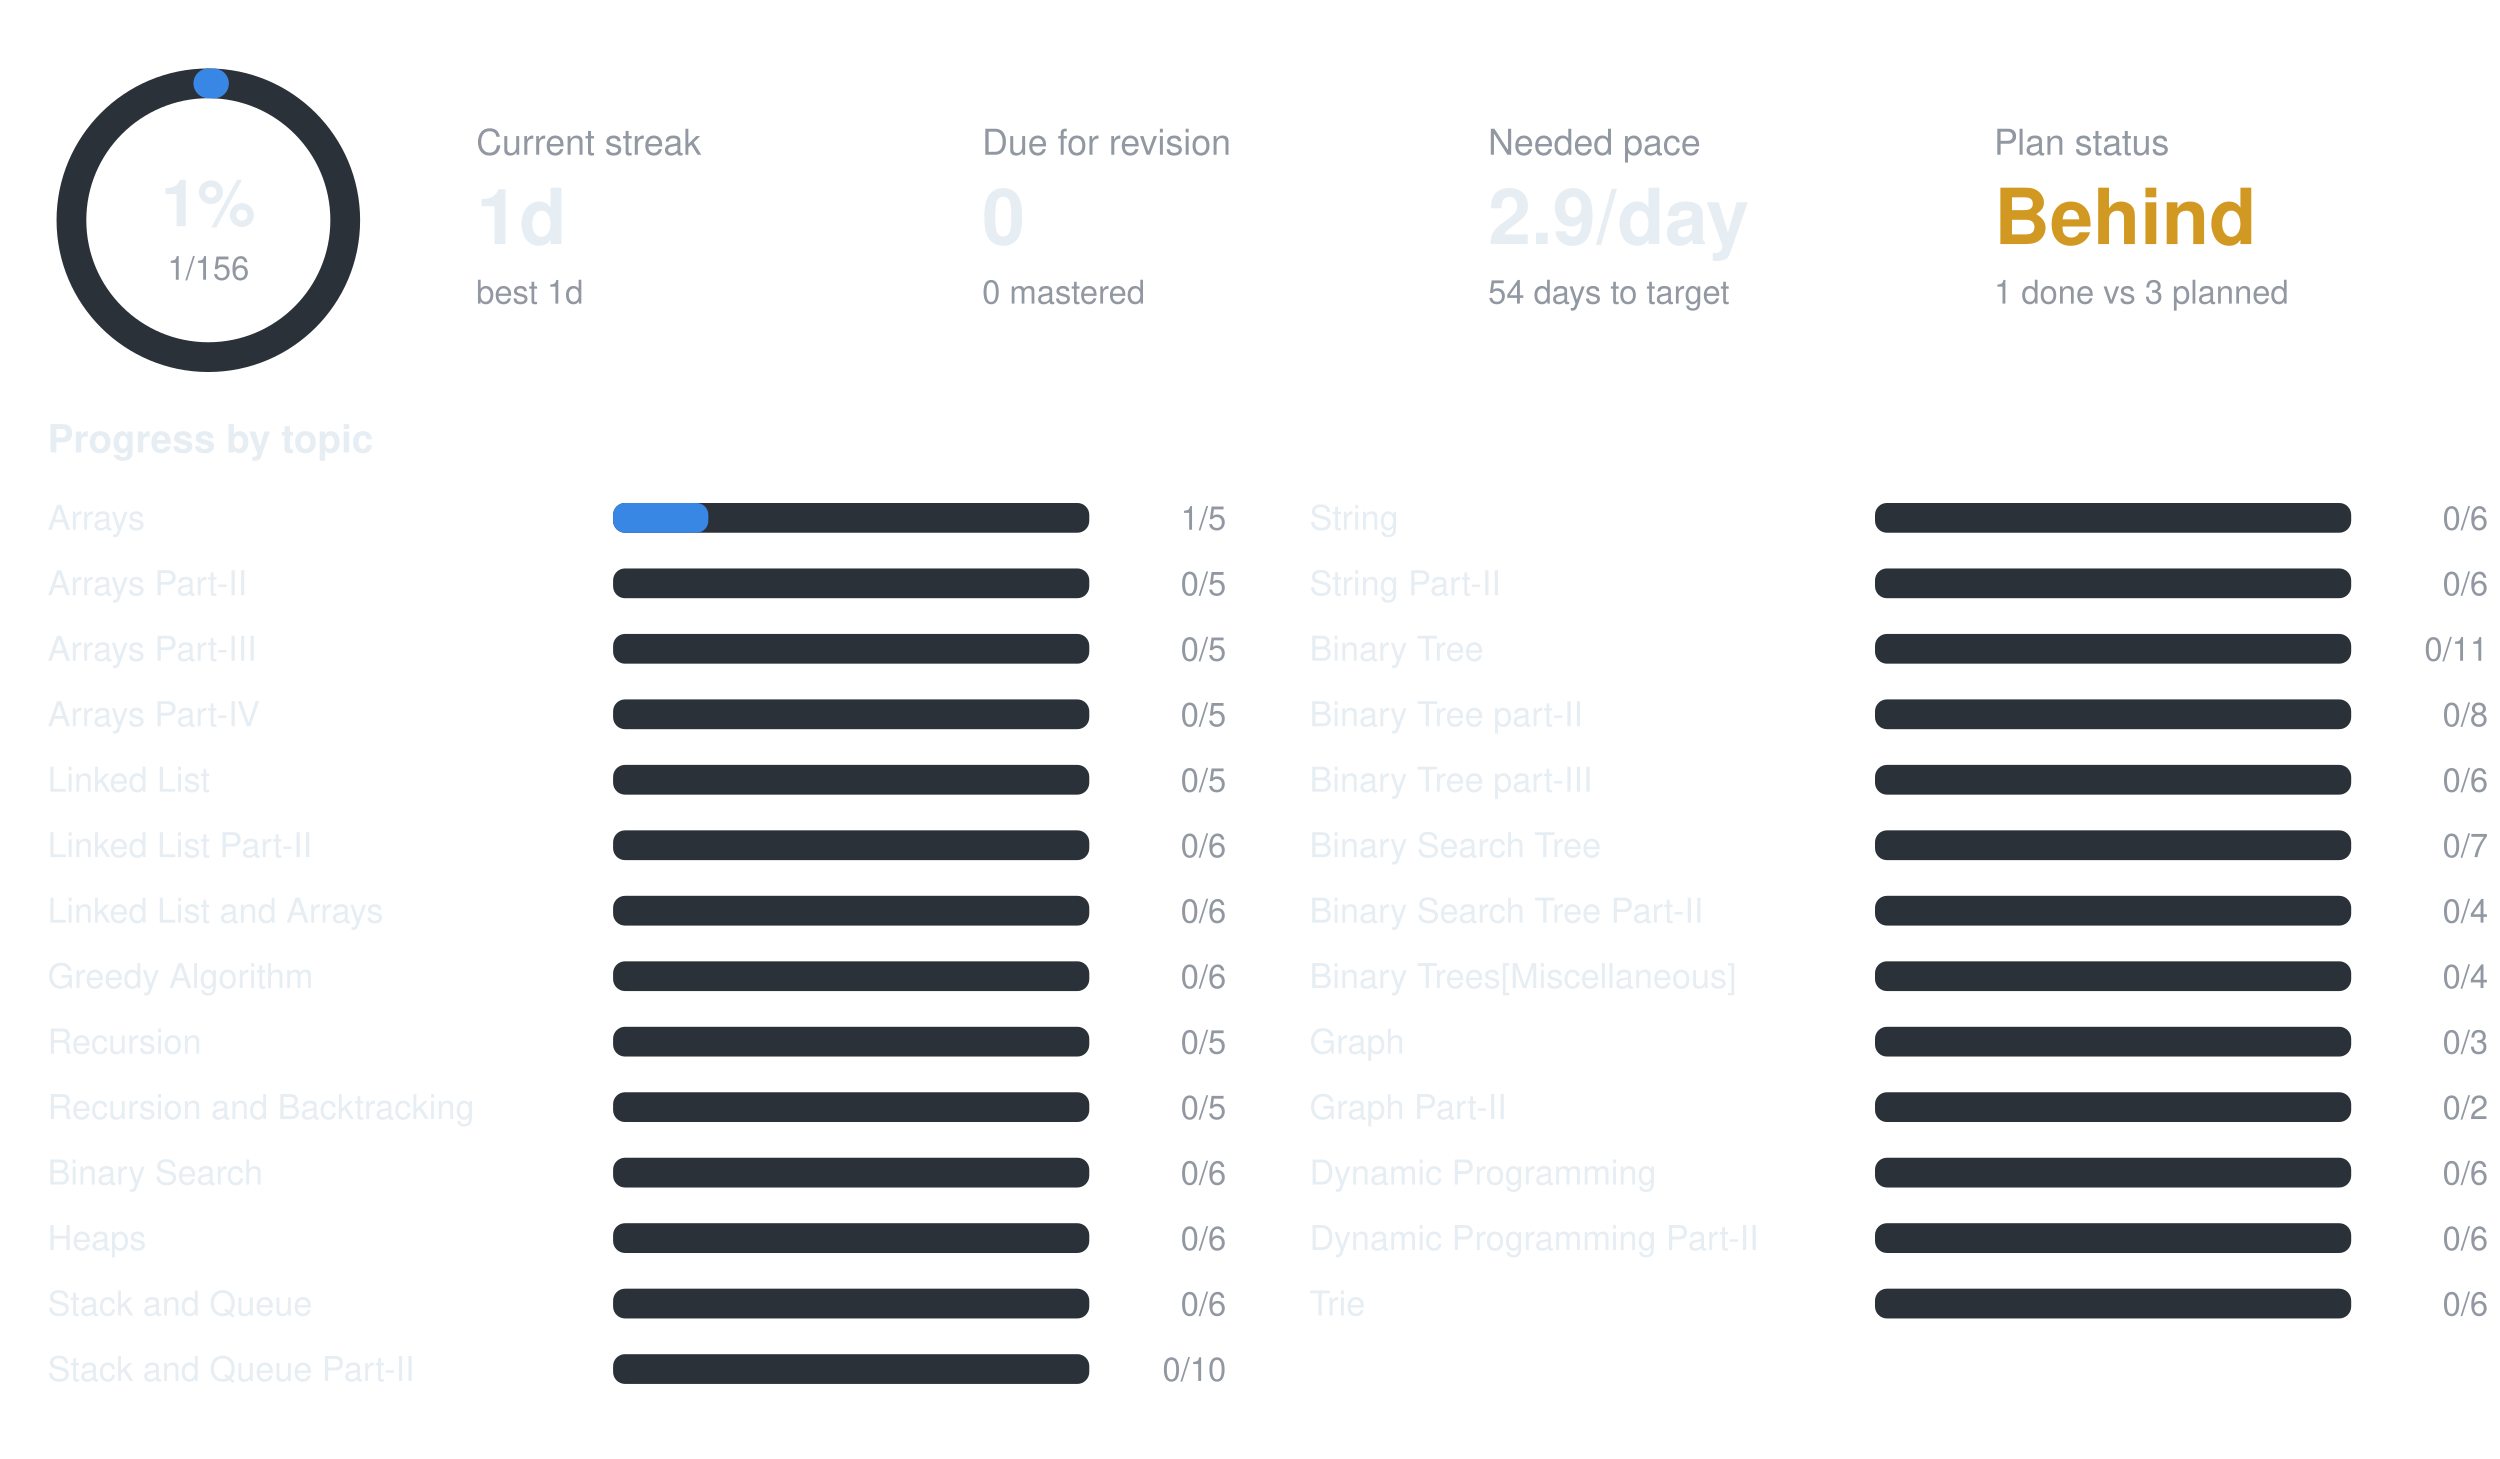
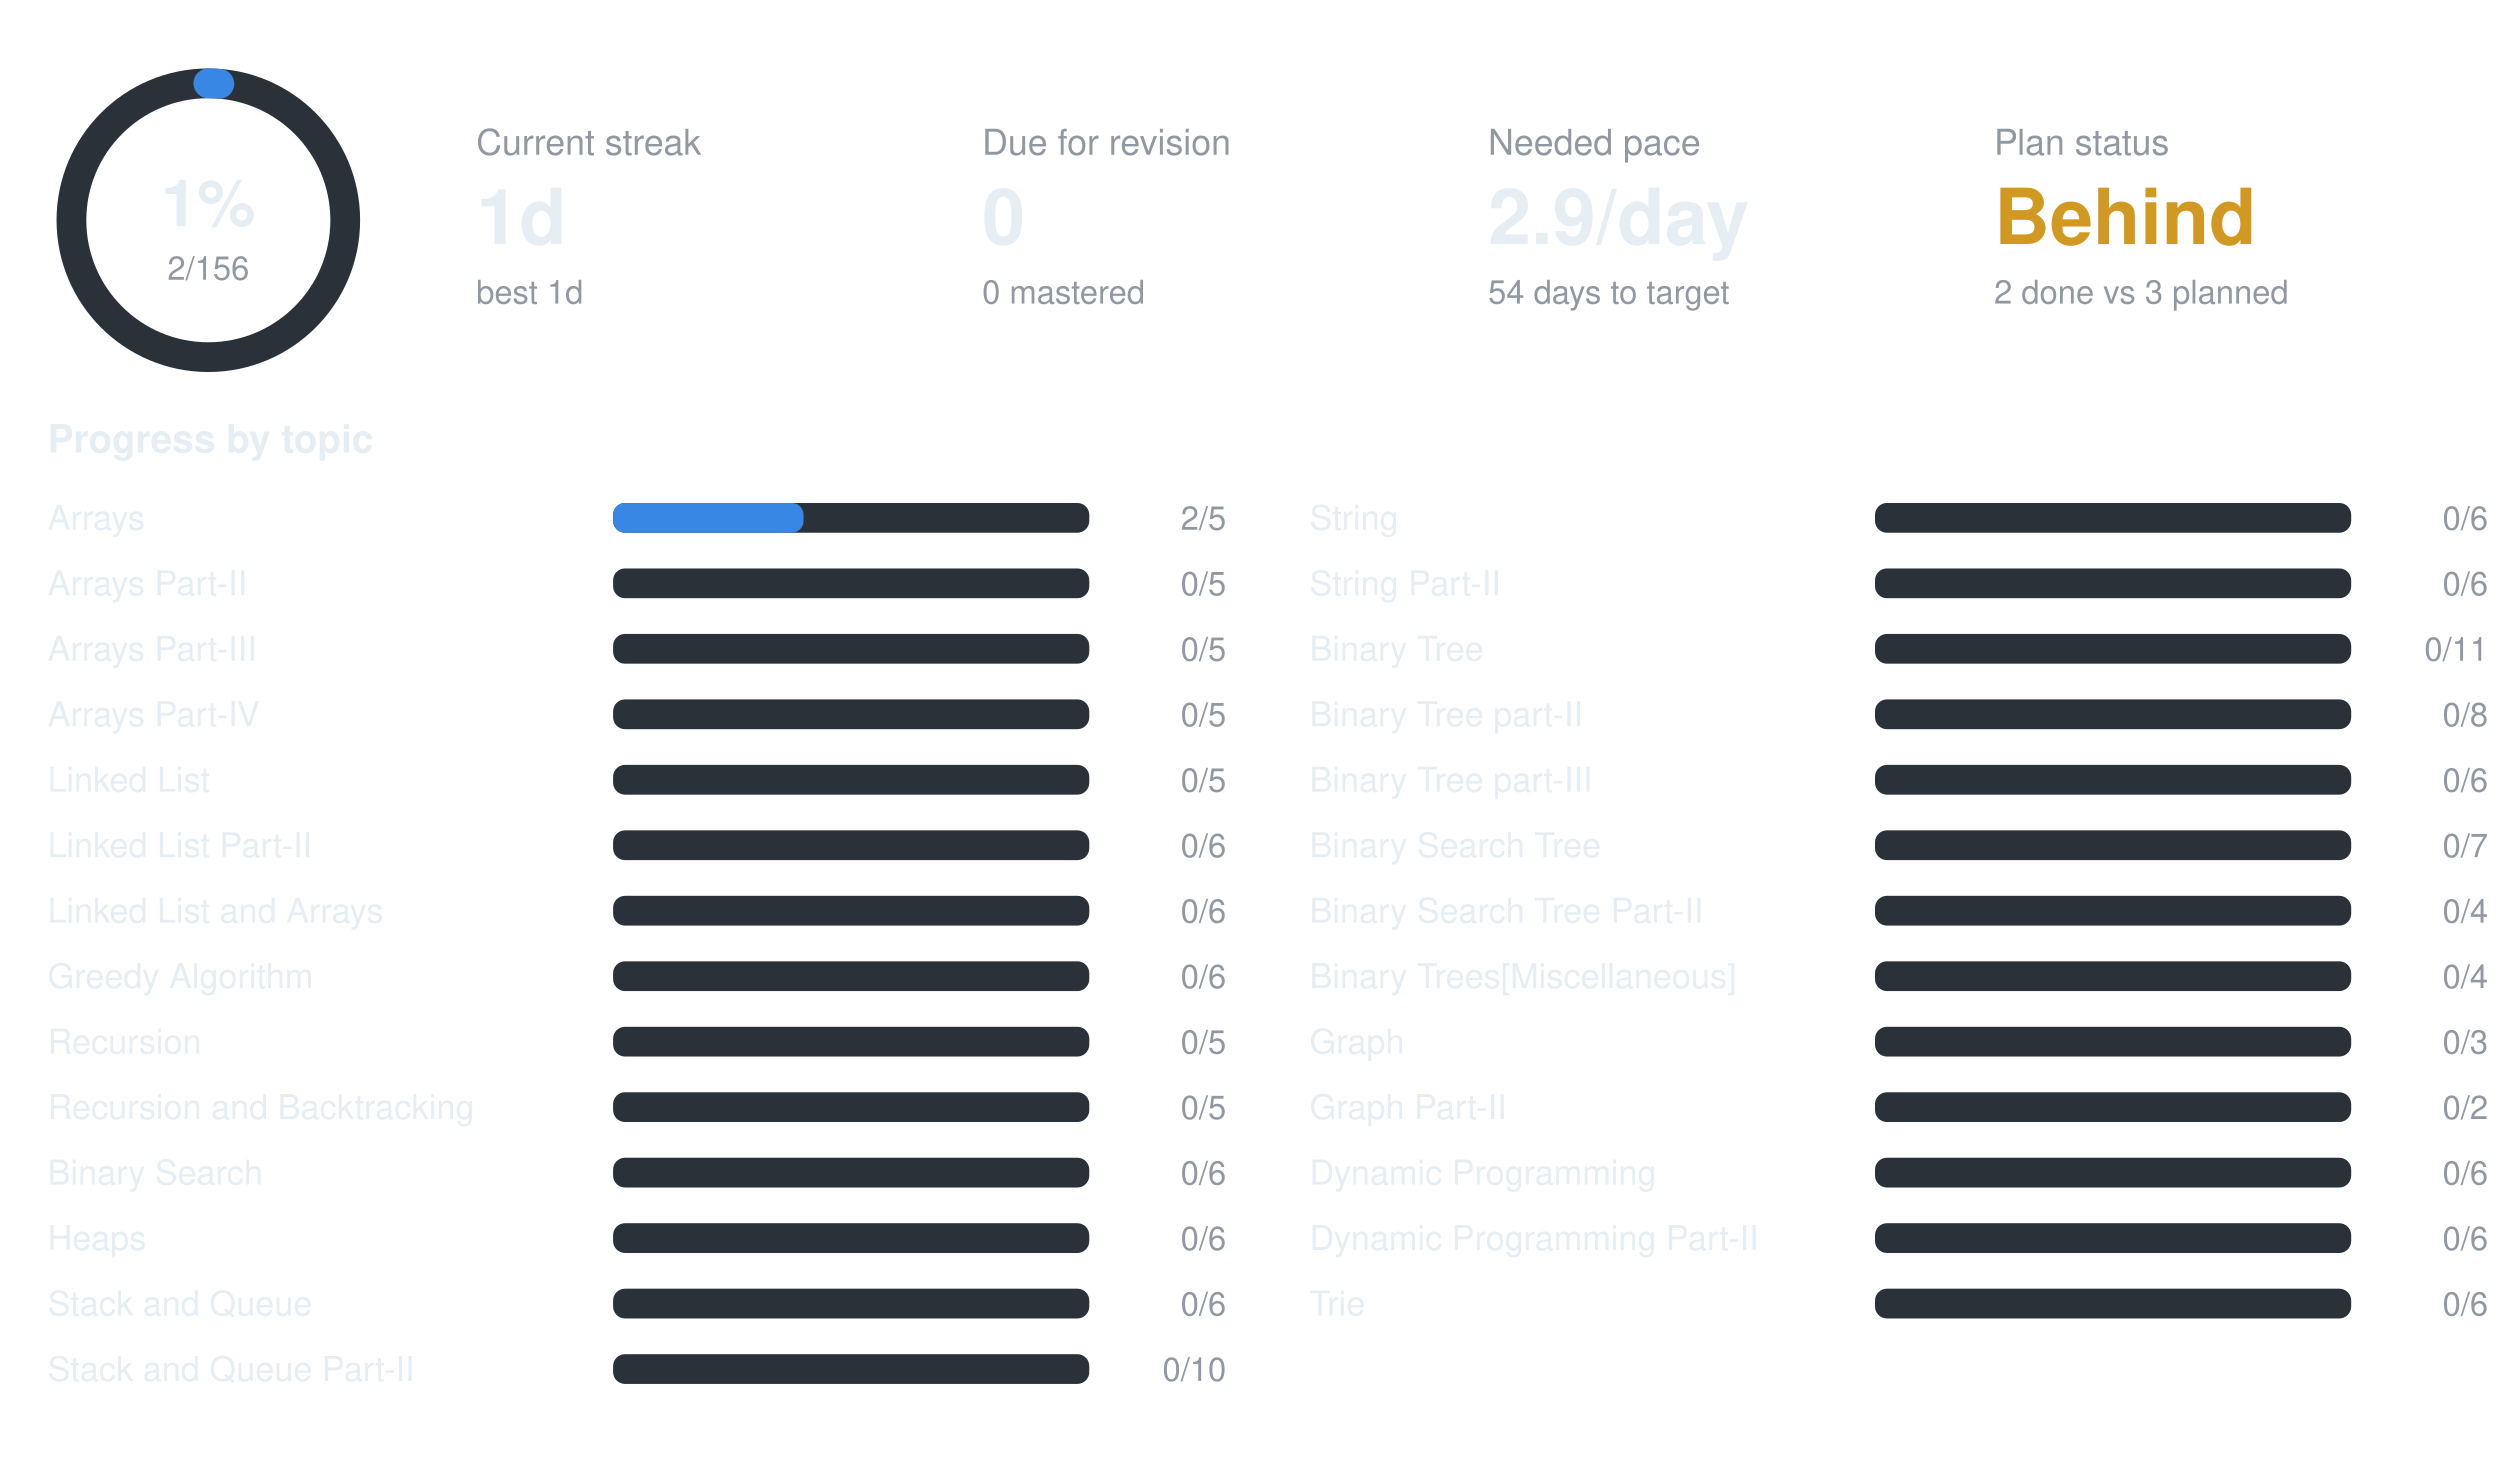
<svg xmlns="http://www.w3.org/2000/svg" width="840" height="490" viewBox="0 0 840 490" font-family="-apple-system,BlinkMacSystemFont,Segoe UI,Helvetica,Arial,sans-serif">
  <circle cx="70" cy="74" r="46" fill="none" stroke="#2b3138" stroke-width="10" />
-   <circle cx="70" cy="74" r="46" fill="none" stroke="#3987e5" stroke-width="10" stroke-linecap="round" stroke-dasharray="1.9 289.0" transform="rotate(-90 70 74)" />
+   <circle cx="70" cy="74" r="46" fill="none" stroke="#3987e5" stroke-width="10" stroke-linecap="round" stroke-dasharray="3.7 289.0" transform="rotate(-90 70 74)" />
  <text x="70" y="76" text-anchor="middle" font-size="22" font-weight="700" fill="#e6edf3">1%</text>
-   <text x="70" y="94" text-anchor="middle" font-size="11" fill="#9198a1">1/156</text>
+   <text x="70" y="94" text-anchor="middle" font-size="11" fill="#9198a1">2/156</text>
  <text x="160" y="52" font-size="12" fill="#9198a1">Current streak</text>
  <text x="160" y="82" font-size="26" font-weight="700" fill="#e6edf3">1d</text>
  <text x="160" y="102" font-size="11" fill="#9198a1">best 1d</text>
  <text x="330" y="52" font-size="12" fill="#9198a1">Due for revision</text>
  <text x="330" y="82" font-size="26" font-weight="700" fill="#e6edf3">0</text>
  <text x="330" y="102" font-size="11" fill="#9198a1">0 mastered</text>
  <text x="500" y="52" font-size="12" fill="#9198a1">Needed pace</text>
  <text x="500" y="82" font-size="26" font-weight="700" fill="#e6edf3">2.9/day</text>
  <text x="500" y="102" font-size="11" fill="#9198a1">54 days to target</text>
  <text x="670" y="52" font-size="12" fill="#9198a1">Plan status</text>
  <text x="670" y="82" font-size="26" font-weight="700" fill="#d29922">Behind</text>
-   <text x="670" y="102" font-size="11" fill="#9198a1">1 done vs 3 planned</text>
+   <text x="670" y="102" font-size="11" fill="#9198a1">2 done vs 3 planned</text>
  <text x="16" y="152" font-size="13" font-weight="600" fill="#e6edf3">Progress by topic</text>
  <text x="16" y="178" font-size="11.5" fill="#e6edf3">Arrays</text>
  <rect x="206" y="169" width="160" height="10" rx="4" fill="#2b3138" />
-   <rect x="206" y="169" width="32.0" height="10" rx="4" fill="#3987e5" />
-   <text x="412" y="178" text-anchor="end" font-size="11" fill="#9198a1">1/5</text>
+   <rect x="206" y="169" width="64.0" height="10" rx="4" fill="#3987e5" />
+   <text x="412" y="178" text-anchor="end" font-size="11" fill="#9198a1">2/5</text>
  <text x="16" y="200" font-size="11.5" fill="#e6edf3">Arrays Part-II</text>
  <rect x="206" y="191" width="160" height="10" rx="4" fill="#2b3138" />
  <text x="412" y="200" text-anchor="end" font-size="11" fill="#9198a1">0/5</text>
  <text x="16" y="222" font-size="11.5" fill="#e6edf3">Arrays Part-III</text>
  <rect x="206" y="213" width="160" height="10" rx="4" fill="#2b3138" />
  <text x="412" y="222" text-anchor="end" font-size="11" fill="#9198a1">0/5</text>
  <text x="16" y="244" font-size="11.5" fill="#e6edf3">Arrays Part-IV</text>
  <rect x="206" y="235" width="160" height="10" rx="4" fill="#2b3138" />
  <text x="412" y="244" text-anchor="end" font-size="11" fill="#9198a1">0/5</text>
  <text x="16" y="266" font-size="11.5" fill="#e6edf3">Linked List</text>
  <rect x="206" y="257" width="160" height="10" rx="4" fill="#2b3138" />
  <text x="412" y="266" text-anchor="end" font-size="11" fill="#9198a1">0/5</text>
  <text x="16" y="288" font-size="11.5" fill="#e6edf3">Linked List Part-II</text>
  <rect x="206" y="279" width="160" height="10" rx="4" fill="#2b3138" />
  <text x="412" y="288" text-anchor="end" font-size="11" fill="#9198a1">0/6</text>
  <text x="16" y="310" font-size="11.5" fill="#e6edf3">Linked List and Arrays</text>
  <rect x="206" y="301" width="160" height="10" rx="4" fill="#2b3138" />
  <text x="412" y="310" text-anchor="end" font-size="11" fill="#9198a1">0/6</text>
  <text x="16" y="332" font-size="11.5" fill="#e6edf3">Greedy Algorithm</text>
  <rect x="206" y="323" width="160" height="10" rx="4" fill="#2b3138" />
  <text x="412" y="332" text-anchor="end" font-size="11" fill="#9198a1">0/6</text>
  <text x="16" y="354" font-size="11.5" fill="#e6edf3">Recursion</text>
  <rect x="206" y="345" width="160" height="10" rx="4" fill="#2b3138" />
  <text x="412" y="354" text-anchor="end" font-size="11" fill="#9198a1">0/5</text>
  <text x="16" y="376" font-size="11.5" fill="#e6edf3">Recursion and Backtracking</text>
  <rect x="206" y="367" width="160" height="10" rx="4" fill="#2b3138" />
  <text x="412" y="376" text-anchor="end" font-size="11" fill="#9198a1">0/5</text>
  <text x="16" y="398" font-size="11.5" fill="#e6edf3">Binary Search</text>
  <rect x="206" y="389" width="160" height="10" rx="4" fill="#2b3138" />
  <text x="412" y="398" text-anchor="end" font-size="11" fill="#9198a1">0/6</text>
  <text x="16" y="420" font-size="11.5" fill="#e6edf3">Heaps</text>
  <rect x="206" y="411" width="160" height="10" rx="4" fill="#2b3138" />
  <text x="412" y="420" text-anchor="end" font-size="11" fill="#9198a1">0/6</text>
  <text x="16" y="442" font-size="11.5" fill="#e6edf3">Stack and Queue</text>
  <rect x="206" y="433" width="160" height="10" rx="4" fill="#2b3138" />
  <text x="412" y="442" text-anchor="end" font-size="11" fill="#9198a1">0/6</text>
  <text x="16" y="464" font-size="11.5" fill="#e6edf3">Stack and Queue Part-II</text>
  <rect x="206" y="455" width="160" height="10" rx="4" fill="#2b3138" />
  <text x="412" y="464" text-anchor="end" font-size="11" fill="#9198a1">0/10</text>
  <text x="440" y="178" font-size="11.5" fill="#e6edf3">String</text>
  <rect x="630" y="169" width="160" height="10" rx="4" fill="#2b3138" />
  <text x="836" y="178" text-anchor="end" font-size="11" fill="#9198a1">0/6</text>
  <text x="440" y="200" font-size="11.5" fill="#e6edf3">String Part-II</text>
  <rect x="630" y="191" width="160" height="10" rx="4" fill="#2b3138" />
  <text x="836" y="200" text-anchor="end" font-size="11" fill="#9198a1">0/6</text>
  <text x="440" y="222" font-size="11.5" fill="#e6edf3">Binary Tree</text>
  <rect x="630" y="213" width="160" height="10" rx="4" fill="#2b3138" />
  <text x="836" y="222" text-anchor="end" font-size="11" fill="#9198a1">0/11</text>
  <text x="440" y="244" font-size="11.5" fill="#e6edf3">Binary Tree part-II</text>
  <rect x="630" y="235" width="160" height="10" rx="4" fill="#2b3138" />
  <text x="836" y="244" text-anchor="end" font-size="11" fill="#9198a1">0/8</text>
  <text x="440" y="266" font-size="11.5" fill="#e6edf3">Binary Tree part-III</text>
  <rect x="630" y="257" width="160" height="10" rx="4" fill="#2b3138" />
  <text x="836" y="266" text-anchor="end" font-size="11" fill="#9198a1">0/6</text>
  <text x="440" y="288" font-size="11.5" fill="#e6edf3">Binary Search Tree</text>
  <rect x="630" y="279" width="160" height="10" rx="4" fill="#2b3138" />
  <text x="836" y="288" text-anchor="end" font-size="11" fill="#9198a1">0/7</text>
  <text x="440" y="310" font-size="11.5" fill="#e6edf3">Binary Search Tree Part-II</text>
  <rect x="630" y="301" width="160" height="10" rx="4" fill="#2b3138" />
  <text x="836" y="310" text-anchor="end" font-size="11" fill="#9198a1">0/4</text>
  <text x="440" y="332" font-size="11.5" fill="#e6edf3">Binary Trees[Miscellaneous]</text>
  <rect x="630" y="323" width="160" height="10" rx="4" fill="#2b3138" />
  <text x="836" y="332" text-anchor="end" font-size="11" fill="#9198a1">0/4</text>
  <text x="440" y="354" font-size="11.5" fill="#e6edf3">Graph</text>
  <rect x="630" y="345" width="160" height="10" rx="4" fill="#2b3138" />
  <text x="836" y="354" text-anchor="end" font-size="11" fill="#9198a1">0/3</text>
  <text x="440" y="376" font-size="11.5" fill="#e6edf3">Graph Part-II</text>
  <rect x="630" y="367" width="160" height="10" rx="4" fill="#2b3138" />
  <text x="836" y="376" text-anchor="end" font-size="11" fill="#9198a1">0/2</text>
  <text x="440" y="398" font-size="11.5" fill="#e6edf3">Dynamic Programming</text>
  <rect x="630" y="389" width="160" height="10" rx="4" fill="#2b3138" />
  <text x="836" y="398" text-anchor="end" font-size="11" fill="#9198a1">0/6</text>
  <text x="440" y="420" font-size="11.5" fill="#e6edf3">Dynamic Programming Part-II</text>
  <rect x="630" y="411" width="160" height="10" rx="4" fill="#2b3138" />
  <text x="836" y="420" text-anchor="end" font-size="11" fill="#9198a1">0/6</text>
  <text x="440" y="442" font-size="11.5" fill="#e6edf3">Trie</text>
  <rect x="630" y="433" width="160" height="10" rx="4" fill="#2b3138" />
  <text x="836" y="442" text-anchor="end" font-size="11" fill="#9198a1">0/6</text>
</svg>
